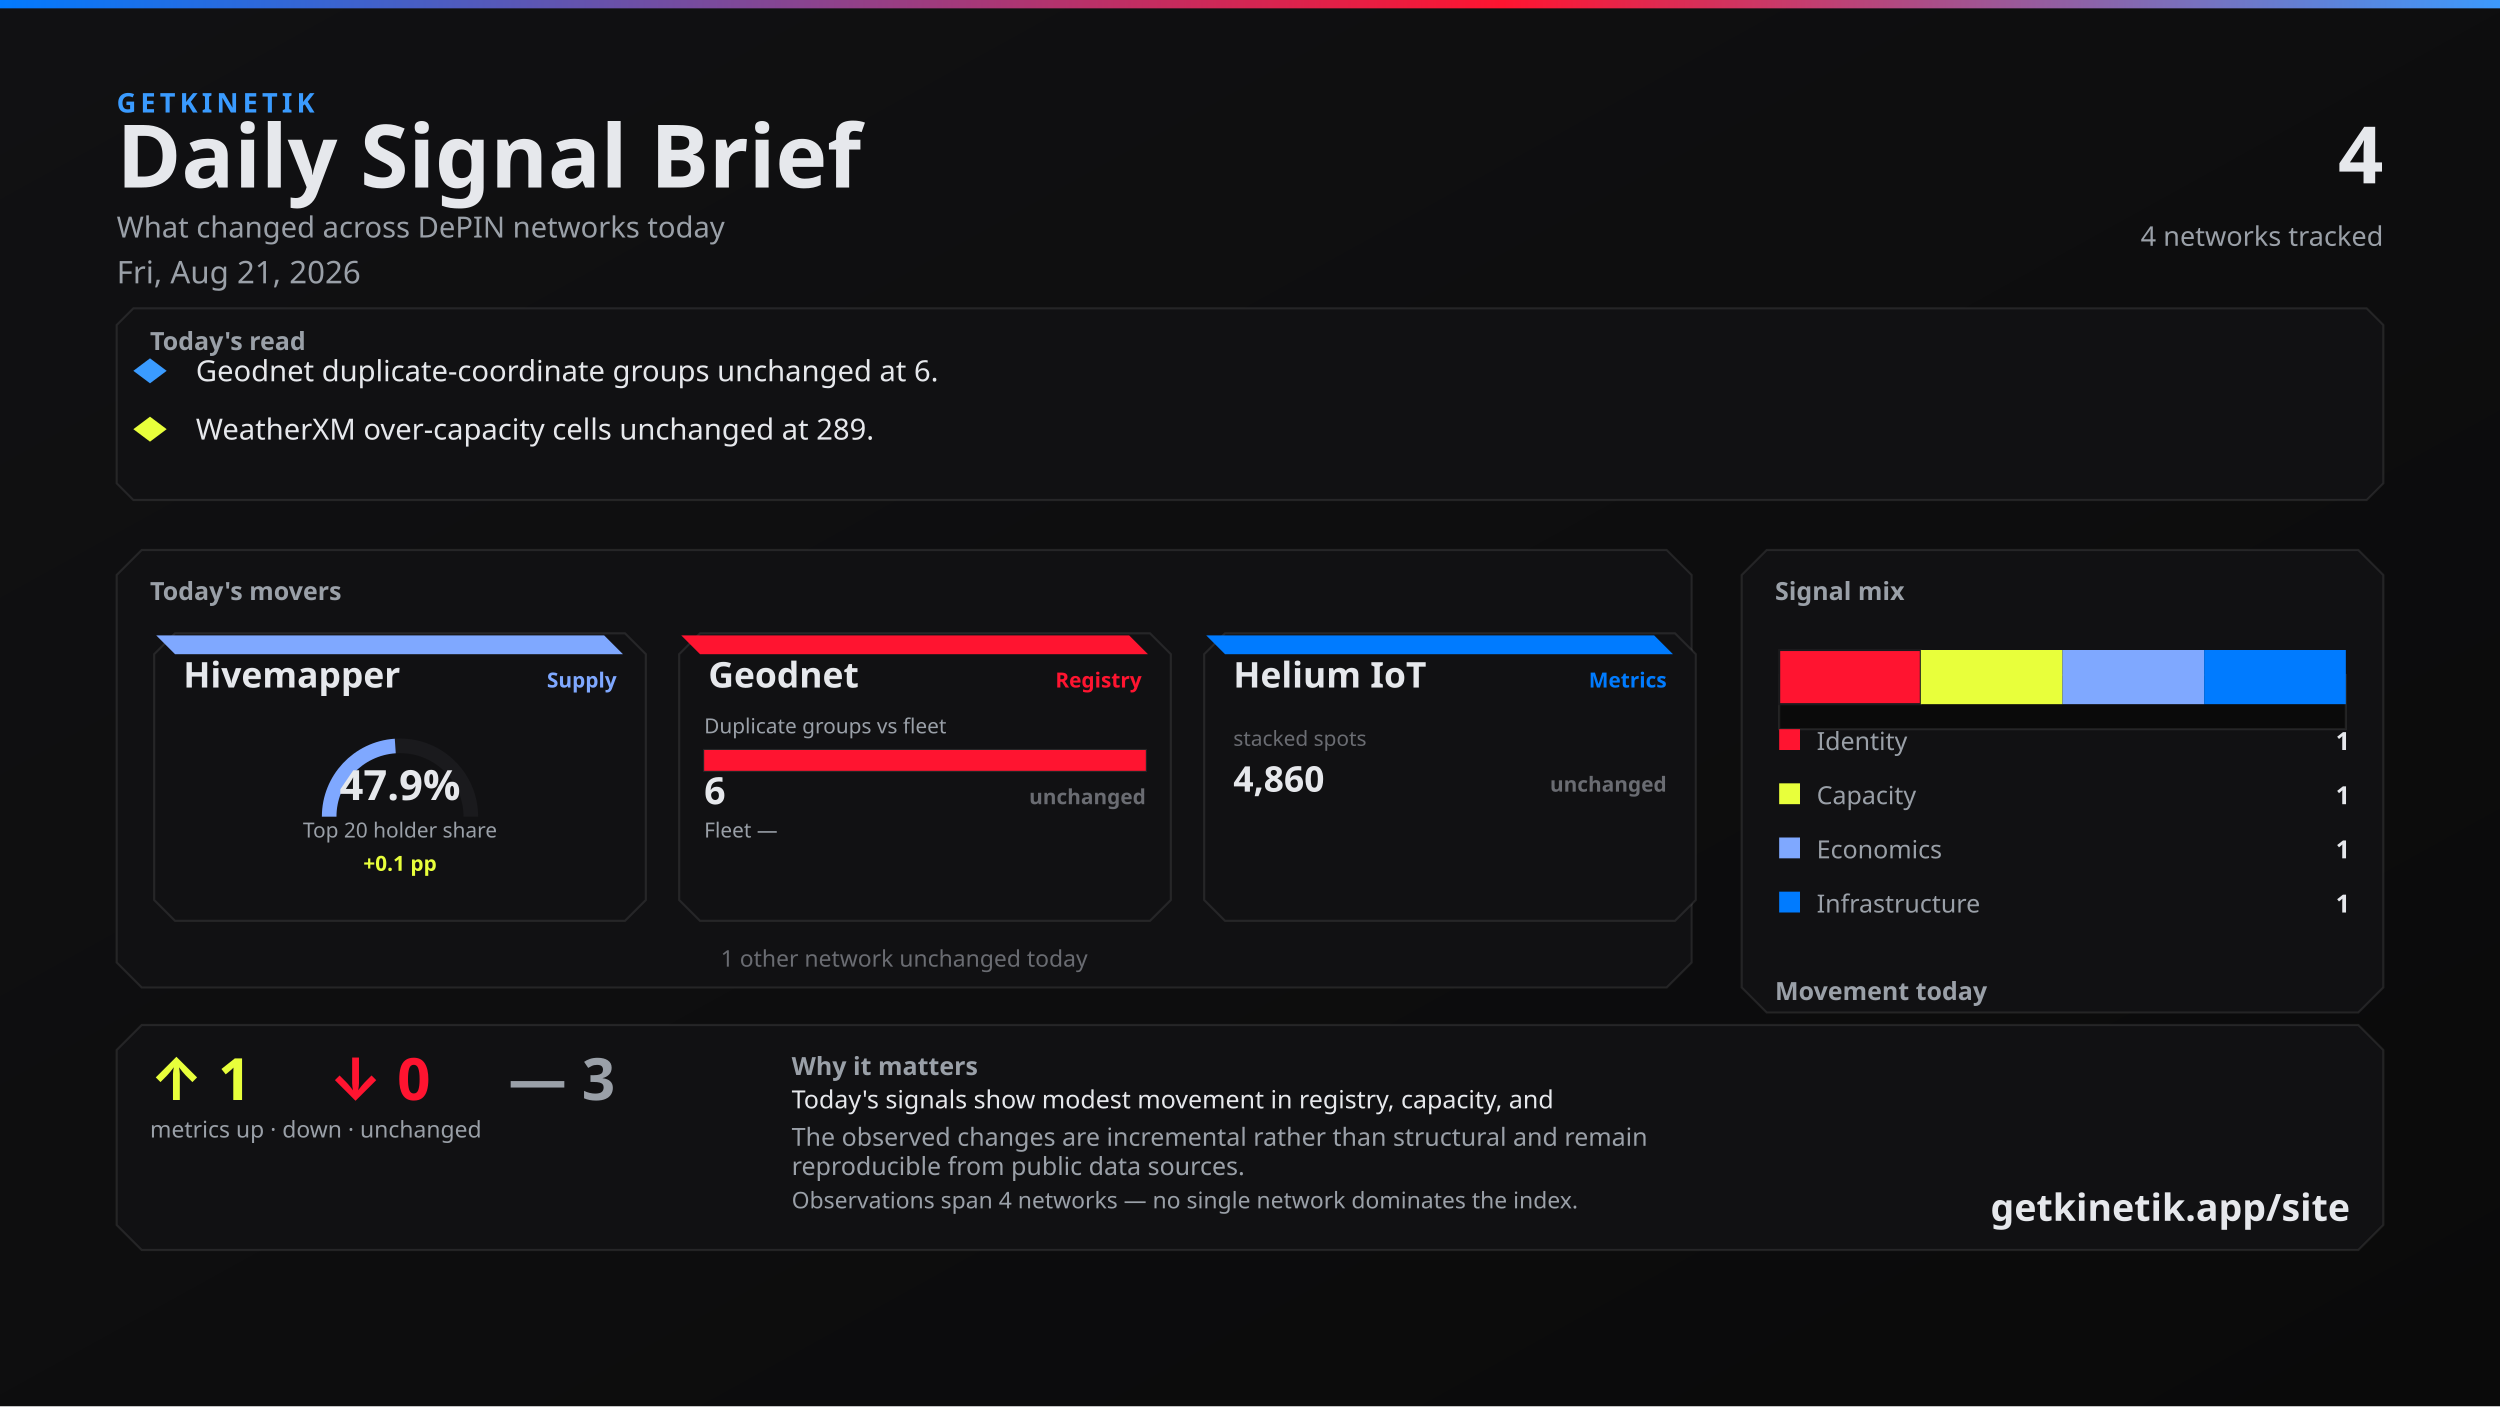
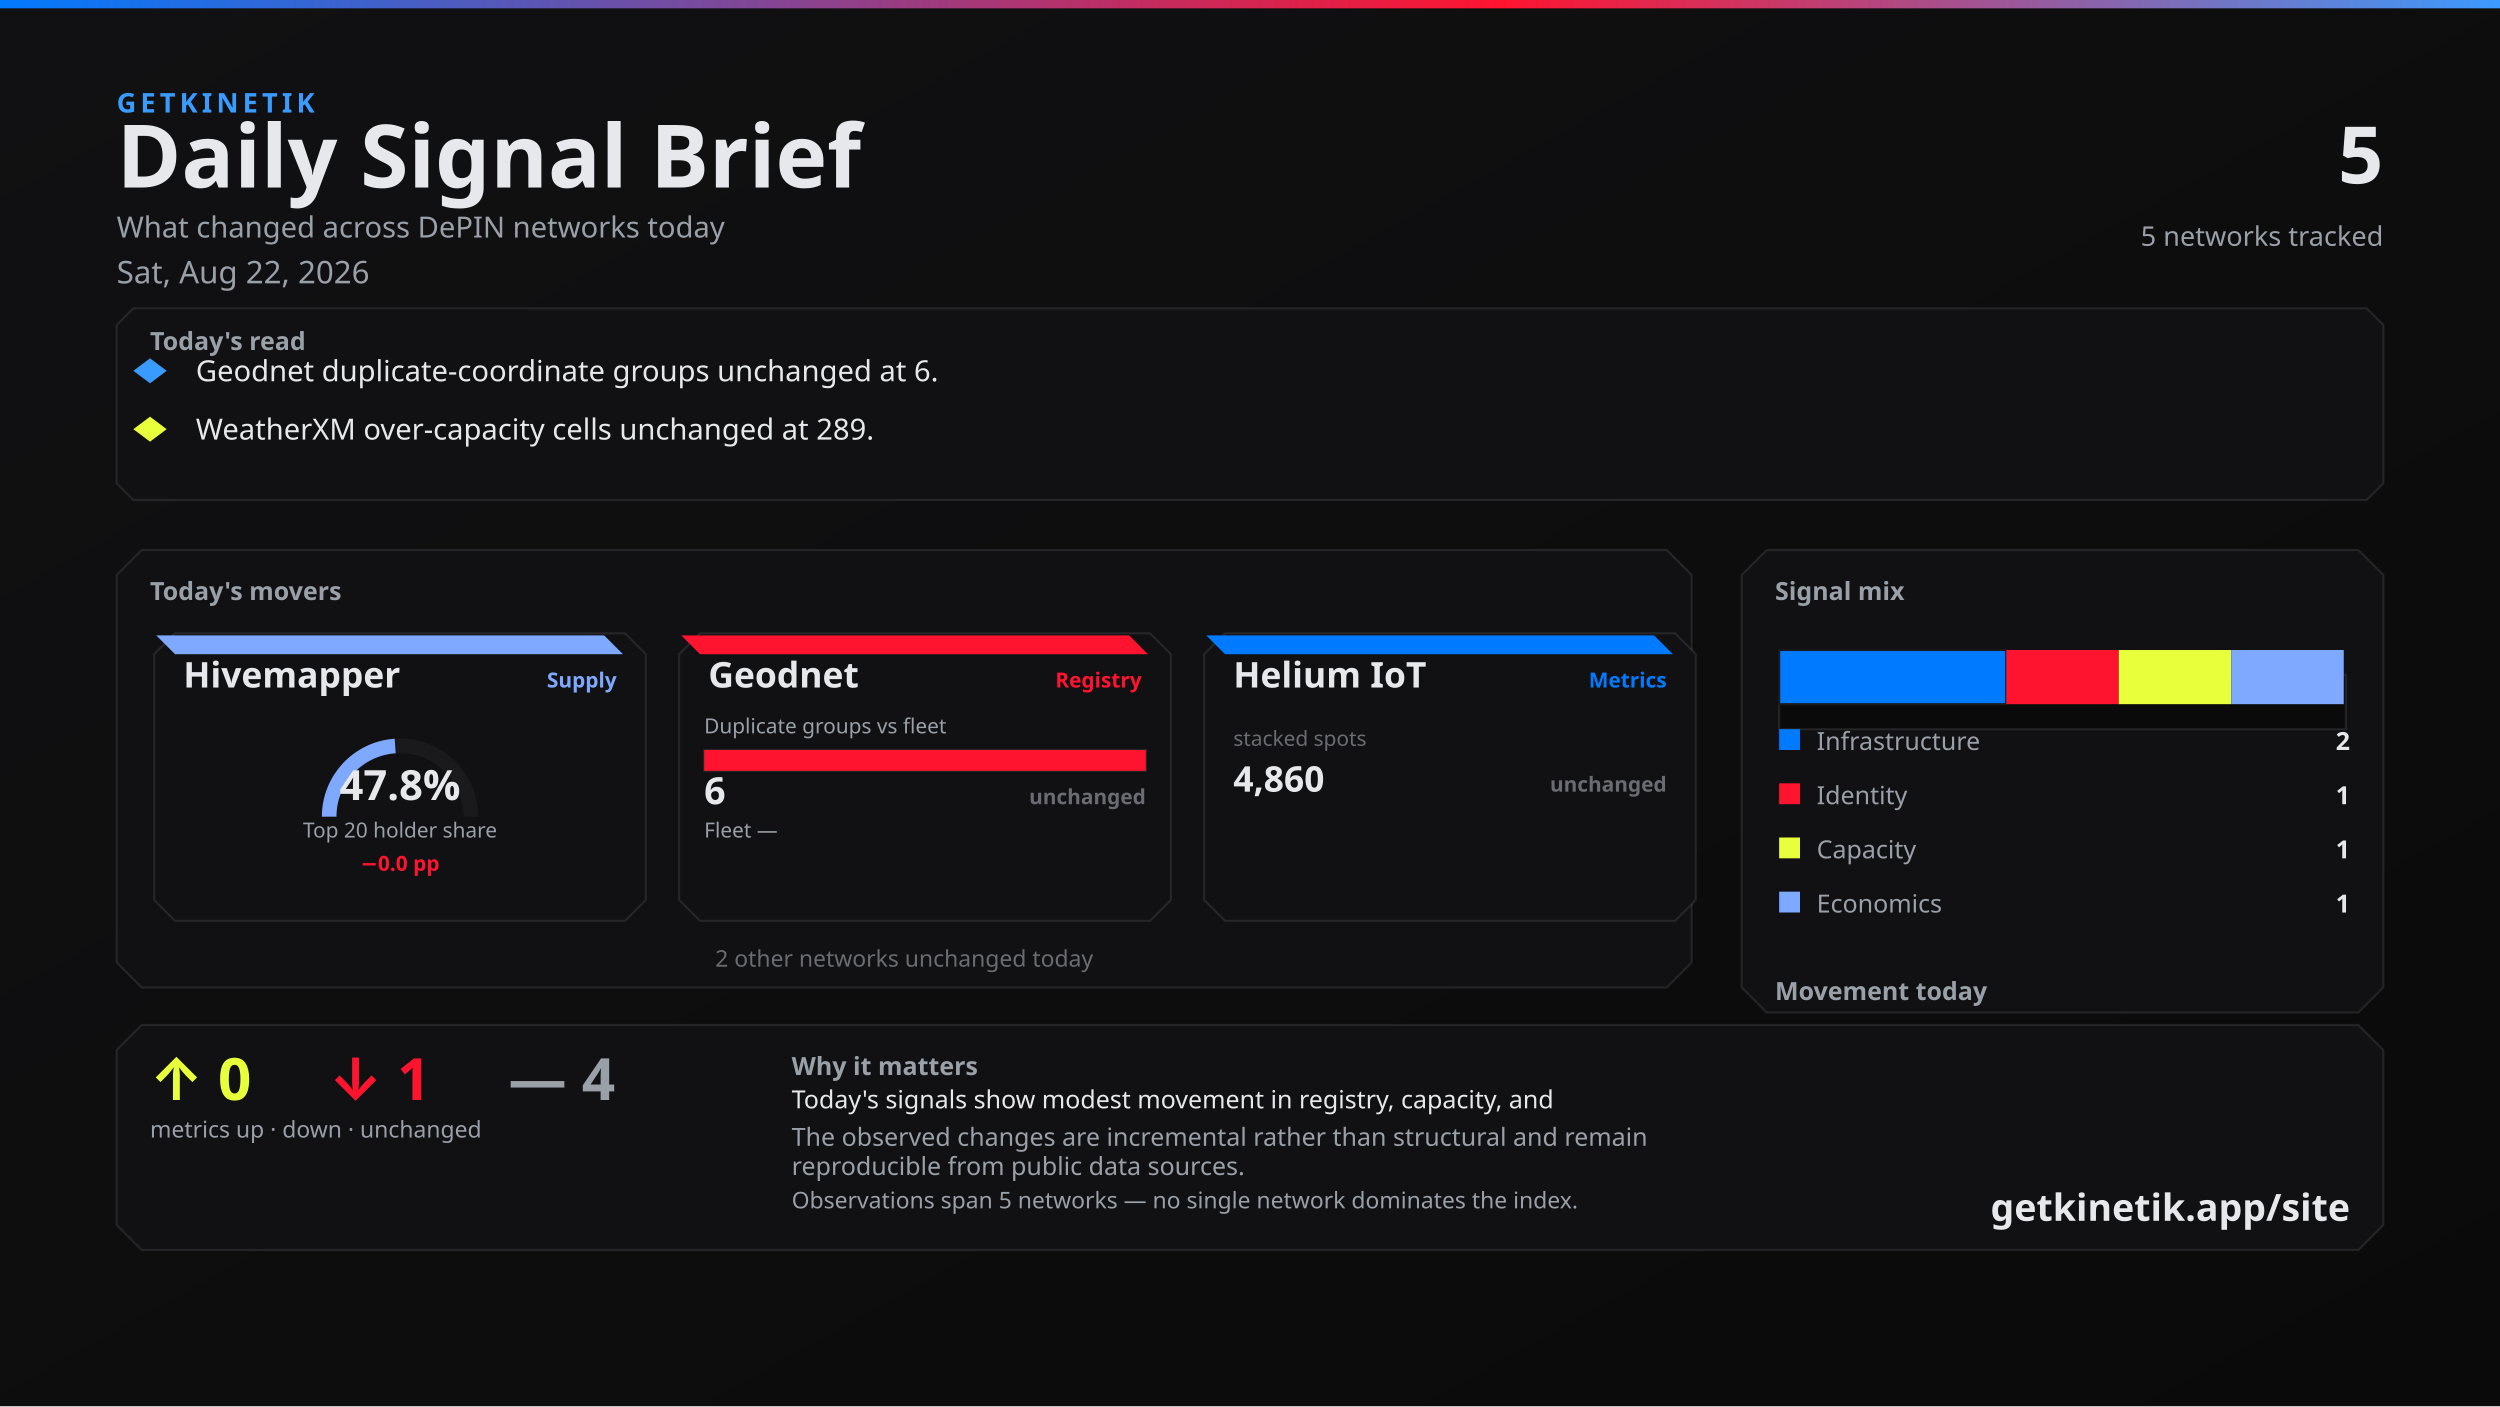
<svg xmlns="http://www.w3.org/2000/svg" width="1200" height="675" viewBox="0 0 1200 675">
  <defs>
    <linearGradient id="bg" x1="0" y1="0" x2="1" y2="1">
      <stop offset="0%" stop-color="#111113" />
      <stop offset="100%" stop-color="#0A0A0A" />
    </linearGradient>
    <linearGradient id="topline" x1="0" y1="0" x2="1" y2="0">
      <stop offset="0%" stop-color="#007BFF" />
      <stop offset="60%" stop-color="#FF1430" />
      <stop offset="100%" stop-color="#3A9BFF" />
    </linearGradient>
  </defs>
  <rect width="1200" height="675" fill="url(#bg)" />
  <rect x="0" y="0" width="1200" height="4" fill="url(#topline)" />
  <text x="56" y="54" fill="#3A9BFF" font-family="Segoe UI, system-ui, -apple-system, sans-serif" font-size="13" font-weight="700" letter-spacing="2">GETKINETIK</text>
  <text x="56" y="90" fill="#E6E8EC" font-family="Segoe UI, system-ui, -apple-system, sans-serif" font-size="42" font-weight="700">Daily Signal Brief</text>
  <text x="56" y="114" fill="#9AA0A8" font-family="Segoe UI, system-ui, -apple-system, sans-serif" font-size="14">What changed across DePIN networks today</text>
-   <text x="56" y="136" fill="#9AA0A8" font-family="Segoe UI, system-ui, -apple-system, sans-serif" font-size="15">Fri, Aug 21, 2026</text>
-   <text x="1144" y="88" fill="#E6E8EC" font-family="Segoe UI, system-ui, -apple-system, sans-serif" font-size="38" font-weight="700" text-anchor="end">4</text>
-   <text x="1144" y="118" fill="#9AA0A8" font-family="Segoe UI, system-ui, -apple-system, sans-serif" font-size="13" text-anchor="end">4 networks tracked</text>
+   <text x="56" y="136" fill="#9AA0A8" font-family="Segoe UI, system-ui, -apple-system, sans-serif" font-size="15">Sat, Aug 22, 2026</text>
+   <text x="1144" y="88" fill="#E6E8EC" font-family="Segoe UI, system-ui, -apple-system, sans-serif" font-size="38" font-weight="700" text-anchor="end">5</text>
+   <text x="1144" y="118" fill="#9AA0A8" font-family="Segoe UI, system-ui, -apple-system, sans-serif" font-size="13" text-anchor="end">5 networks tracked</text>
  <path d="M 64 148 L 1136 148 L 1144 156 L 1144 232 L 1136 240 L 64 240 L 56 232 L 56 156 Z" fill="#111113" stroke="rgba(230, 232, 236, 0.10)" />
  <text x="72" y="168" fill="#9AA0A8" font-family="Segoe UI, system-ui, -apple-system, sans-serif" font-size="12" font-weight="700">Today's read</text>
  <polygon points="72,172 80,178 72,184 64,178" fill="#3A9BFF" />
  <text x="94" y="183" fill="#E6E8EC" font-family="Segoe UI, system-ui, -apple-system, sans-serif" font-size="14">Geodnet duplicate-coordinate groups unchanged at 6.</text>
  <polygon points="72,200 80,206 72,212 64,206" fill="#E8FF3B" />
  <text x="94" y="211" fill="#E6E8EC" font-family="Segoe UI, system-ui, -apple-system, sans-serif" font-size="14">WeatherXM over-capacity cells unchanged at 289.</text>
  <path d="M 68 264 L 800 264 L 812 276 L 812 462 L 800 474 L 68 474 L 56 462 L 56 276 Z" fill="#111113" stroke="rgba(230, 232, 236, 0.10)" />
  <text x="72" y="288" fill="#9AA0A8" font-family="Segoe UI, system-ui, -apple-system, sans-serif" font-size="12" font-weight="700">Today's movers</text>
  <path d="M 84 304 L 300 304 L 310 314 L 310 432 L 300 442 L 84 442 L 74 432 L 74 314 Z" fill="#111113" stroke="rgba(230, 232, 236, 0.10)" />
  <path d="M 75 305 L 290 305 L 299 314 L 84 314 Z" fill="#7FA8FF" />
  <text x="88" y="330" fill="#E6E8EC" font-family="Segoe UI, system-ui, -apple-system, sans-serif" font-size="17" font-weight="700">Hivemapper</text>
  <text x="296" y="330" fill="#7FA8FF" font-family="Segoe UI, system-ui, -apple-system, sans-serif" font-size="10" font-weight="600" text-anchor="end">Supply</text>
  <path d="M 158 392 A 34 34 0 0 1 226 392" fill="none" stroke="#1A1A1D" stroke-width="7" />
-   <path d="M 158 392 A 34 34 0 0 1 189.731 358.076" fill="none" stroke="#7FA8FF" stroke-width="7" />
-   <text x="192" y="384" fill="#E6E8EC" font-family="system-ui,sans-serif" font-size="20" font-weight="700" text-anchor="middle">47.9%</text>
+   <path d="M 158 392 A 34 34 0 0 1 189.686 358.079" fill="none" stroke="#7FA8FF" stroke-width="7" />
+   <text x="192" y="384" fill="#E6E8EC" font-family="system-ui,sans-serif" font-size="20" font-weight="700" text-anchor="middle">47.8%</text>
  <text x="192" y="402" fill="#9AA0A8" font-family="Segoe UI, system-ui, -apple-system, sans-serif" font-size="10" text-anchor="middle">Top 20 holder share</text>
-   <text x="192" y="418" fill="#E8FF3B" font-family="system-ui,sans-serif" font-size="10" font-weight="700" text-anchor="middle">+0.1 pp</text>
+   <text x="192" y="418" fill="#FF1430" font-family="system-ui,sans-serif" font-size="10" font-weight="700" text-anchor="middle">−0.0 pp</text>
  <path d="M 336 304 L 552 304 L 562 314 L 562 432 L 552 442 L 336 442 L 326 432 L 326 314 Z" fill="#111113" stroke="rgba(230, 232, 236, 0.10)" />
  <path d="M 327 305 L 542 305 L 551 314 L 336 314 Z" fill="#FF1430" />
  <text x="340" y="330" fill="#E6E8EC" font-family="Segoe UI, system-ui, -apple-system, sans-serif" font-size="17" font-weight="700">Geodnet</text>
  <text x="548" y="330" fill="#FF1430" font-family="Segoe UI, system-ui, -apple-system, sans-serif" font-size="10" font-weight="600" text-anchor="end">Registry</text>
  <text x="338" y="352" fill="#9AA0A8" font-family="Segoe UI, system-ui, -apple-system, sans-serif" font-size="10">Duplicate groups vs fleet</text>
  <rect x="338" y="360" width="212" height="10" fill="#0A0A0A" stroke="rgba(230, 232, 236, 0.10)" />
  <rect x="338" y="360" width="212" height="10" fill="#FF1430" />
  <text x="338" y="386" fill="#E6E8EC" font-family="system-ui,sans-serif" font-size="18" font-weight="700">6</text>
  <text x="550" y="386" fill="#6A6C72" font-family="system-ui,sans-serif" font-size="10" font-weight="700" text-anchor="end">unchanged</text>
  <text x="338" y="402" fill="#9AA0A8" font-family="Segoe UI, system-ui, -apple-system, sans-serif" font-size="10">Fleet —</text>
  <text x="550" y="402" fill="#6A6C72" font-family="system-ui,sans-serif" font-size="10" text-anchor="end" />
  <path d="M 588 304 L 804 304 L 814 314 L 814 432 L 804 442 L 588 442 L 578 432 L 578 314 Z" fill="#111113" stroke="rgba(230, 232, 236, 0.10)" />
  <path d="M 579 305 L 794 305 L 803 314 L 588 314 Z" fill="#007BFF" />
  <text x="592" y="330" fill="#E6E8EC" font-family="Segoe UI, system-ui, -apple-system, sans-serif" font-size="17" font-weight="700">Helium IoT</text>
  <text x="800" y="330" fill="#007BFF" font-family="Segoe UI, system-ui, -apple-system, sans-serif" font-size="10" font-weight="600" text-anchor="end">Metrics</text>
  <text x="592" y="358" fill="#6A6C72" font-family="system-ui,sans-serif" font-size="10">stacked spots</text>
  <text x="592" y="380" fill="#E6E8EC" font-family="system-ui,sans-serif" font-size="17" font-weight="700">4,860</text>
  <text x="800" y="380" fill="#6A6C72" font-family="system-ui,sans-serif" font-size="10" font-weight="700" text-anchor="end">unchanged</text>
-   <text x="434" y="464" fill="#6A6C72" font-family="Segoe UI, system-ui, -apple-system, sans-serif" font-size="11" text-anchor="middle">1 other network unchanged today</text>
+   <text x="434" y="464" fill="#6A6C72" font-family="Segoe UI, system-ui, -apple-system, sans-serif" font-size="11" text-anchor="middle">2 other networks unchanged today</text>
  <path d="M 848 264 L 1132 264 L 1144 276 L 1144 474 L 1132 486 L 848 486 L 836 474 L 836 276 Z" fill="#111113" stroke="rgba(230, 232, 236, 0.10)" />
  <text x="852" y="288" fill="#9AA0A8" font-family="Segoe UI, system-ui, -apple-system, sans-serif" font-size="12" font-weight="700">Signal mix</text>
  <rect x="854" y="324" width="272" height="26" fill="#0A0A0A" stroke="rgba(230, 232, 236, 0.10)" />
-   <rect x="854" y="312" width="68" height="26" fill="#FF1430" stroke="#1A1A1D" />
-   <rect x="922" y="312" width="68" height="26" fill="#E8FF3B" />
-   <rect x="990" y="312" width="68" height="26" fill="#7FA8FF" />
-   <rect x="1058" y="312" width="68" height="26" fill="#007BFF" />
-   <rect x="854" y="350" width="10" height="10" fill="#FF1430" />
-   <text x="872" y="360" fill="#9AA0A8" font-family="Segoe UI, system-ui, -apple-system, sans-serif" font-size="12">Identity</text>
-   <text x="1128" y="360" fill="#E6E8EC" font-family="system-ui,sans-serif" font-size="12" font-weight="700" text-anchor="end">1</text>
-   <rect x="854" y="376" width="10" height="10" fill="#E8FF3B" />
-   <text x="872" y="386" fill="#9AA0A8" font-family="Segoe UI, system-ui, -apple-system, sans-serif" font-size="12">Capacity</text>
+   <rect x="854" y="312" width="109" height="26" fill="#007BFF" stroke="#1A1A1D" />
+   <rect x="963" y="312" width="54" height="26" fill="#FF1430" />
+   <rect x="1017" y="312" width="54" height="26" fill="#E8FF3B" />
+   <rect x="1071" y="312" width="54" height="26" fill="#7FA8FF" />
+   <rect x="854" y="350" width="10" height="10" fill="#007BFF" />
+   <text x="872" y="360" fill="#9AA0A8" font-family="Segoe UI, system-ui, -apple-system, sans-serif" font-size="12">Infrastructure</text>
+   <text x="1128" y="360" fill="#E6E8EC" font-family="system-ui,sans-serif" font-size="12" font-weight="700" text-anchor="end">2</text>
+   <rect x="854" y="376" width="10" height="10" fill="#FF1430" />
+   <text x="872" y="386" fill="#9AA0A8" font-family="Segoe UI, system-ui, -apple-system, sans-serif" font-size="12">Identity</text>
  <text x="1128" y="386" fill="#E6E8EC" font-family="system-ui,sans-serif" font-size="12" font-weight="700" text-anchor="end">1</text>
-   <rect x="854" y="402" width="10" height="10" fill="#7FA8FF" />
-   <text x="872" y="412" fill="#9AA0A8" font-family="Segoe UI, system-ui, -apple-system, sans-serif" font-size="12">Economics</text>
+   <rect x="854" y="402" width="10" height="10" fill="#E8FF3B" />
+   <text x="872" y="412" fill="#9AA0A8" font-family="Segoe UI, system-ui, -apple-system, sans-serif" font-size="12">Capacity</text>
  <text x="1128" y="412" fill="#E6E8EC" font-family="system-ui,sans-serif" font-size="12" font-weight="700" text-anchor="end">1</text>
-   <rect x="854" y="428" width="10" height="10" fill="#007BFF" />
-   <text x="872" y="438" fill="#9AA0A8" font-family="Segoe UI, system-ui, -apple-system, sans-serif" font-size="12">Infrastructure</text>
+   <rect x="854" y="428" width="10" height="10" fill="#7FA8FF" />
+   <text x="872" y="438" fill="#9AA0A8" font-family="Segoe UI, system-ui, -apple-system, sans-serif" font-size="12">Economics</text>
  <text x="1128" y="438" fill="#E6E8EC" font-family="system-ui,sans-serif" font-size="12" font-weight="700" text-anchor="end">1</text>
  <text x="852" y="480" fill="#9AA0A8" font-family="Segoe UI, system-ui, -apple-system, sans-serif" font-size="12" font-weight="700">Movement today</text>
  <rect x="854" y="498" width="82" height="22" fill="#0A0A0A" stroke="rgba(230, 232, 236, 0.10)" />
  <rect x="857" y="512" width="76" height="8" fill="#E8FF3B" />
  <text x="895" y="534" fill="#6A6C72" font-family="system-ui,sans-serif" font-size="10" text-anchor="middle">up</text>
-   <text x="895" y="508" fill="#E8FF3B" font-family="system-ui,sans-serif" font-size="12" font-weight="700" text-anchor="middle">1</text>
+   <text x="895" y="508" fill="#E8FF3B" font-family="system-ui,sans-serif" font-size="12" font-weight="700" text-anchor="middle">0</text>
  <rect x="944" y="498" width="82" height="22" fill="#0A0A0A" stroke="rgba(230, 232, 236, 0.10)" />
  <rect x="947" y="512" width="76" height="8" fill="#FF1430" />
  <text x="985" y="534" fill="#6A6C72" font-family="system-ui,sans-serif" font-size="10" text-anchor="middle">down</text>
-   <text x="985" y="508" fill="#FF1430" font-family="system-ui,sans-serif" font-size="12" font-weight="700" text-anchor="middle">0</text>
+   <text x="985" y="508" fill="#FF1430" font-family="system-ui,sans-serif" font-size="12" font-weight="700" text-anchor="middle">1</text>
  <rect x="1034" y="498" width="82" height="22" fill="#0A0A0A" stroke="rgba(230, 232, 236, 0.10)" />
  <rect x="1037" y="510" width="76" height="10" fill="#6A6C72" />
  <text x="1075" y="534" fill="#6A6C72" font-family="system-ui,sans-serif" font-size="10" text-anchor="middle">flat</text>
-   <text x="1075" y="506" fill="#6A6C72" font-family="system-ui,sans-serif" font-size="12" font-weight="700" text-anchor="middle">3</text>
+   <text x="1075" y="506" fill="#6A6C72" font-family="system-ui,sans-serif" font-size="12" font-weight="700" text-anchor="middle">4</text>
  <path d="M 68 492 L 1132 492 L 1144 504 L 1144 588 L 1132 600 L 68 600 L 56 588 L 56 504 Z" fill="#111113" stroke="rgba(230, 232, 236, 0.10)" />
-   <text x="72" y="528" fill="#E8FF3B" font-family="Segoe UI, system-ui, -apple-system, sans-serif" font-size="28" font-weight="700">↑ 1</text>
-   <text x="158" y="528" fill="#FF1430" font-family="Segoe UI, system-ui, -apple-system, sans-serif" font-size="28" font-weight="700">↓ 0</text>
-   <text x="244" y="528" fill="#9AA0A8" font-family="Segoe UI, system-ui, -apple-system, sans-serif" font-size="28" font-weight="700">— 3</text>
+   <text x="72" y="528" fill="#E8FF3B" font-family="Segoe UI, system-ui, -apple-system, sans-serif" font-size="28" font-weight="700">↑ 0</text>
+   <text x="158" y="528" fill="#FF1430" font-family="Segoe UI, system-ui, -apple-system, sans-serif" font-size="28" font-weight="700">↓ 1</text>
+   <text x="244" y="528" fill="#9AA0A8" font-family="Segoe UI, system-ui, -apple-system, sans-serif" font-size="28" font-weight="700">— 4</text>
  <text x="72" y="546" fill="#9AA0A8" font-family="Segoe UI, system-ui, -apple-system, sans-serif" font-size="11">metrics up · down · unchanged</text>
  <text x="380" y="516" fill="#9AA0A8" font-family="Segoe UI, system-ui, -apple-system, sans-serif" font-size="12" font-weight="600">Why it matters</text>
  <text x="380" y="532" fill="#E6E8EC" font-family="Segoe UI, system-ui, -apple-system, sans-serif" font-size="12">Today's signals show modest movement in registry, capacity, and</text>
  <text x="380" y="550" fill="#9AA0A8" font-family="Segoe UI, system-ui, -apple-system, sans-serif" font-size="12">The observed changes are incremental rather than structural and remain</text>
  <text x="380" y="564" fill="#9AA0A8" font-family="Segoe UI, system-ui, -apple-system, sans-serif" font-size="12">reproducible from public data sources.</text>
-   <text x="380" y="580" fill="#9AA0A8" font-family="Segoe UI, system-ui, -apple-system, sans-serif" font-size="11">Observations span 4 networks — no single network dominates the index.</text>
+   <text x="380" y="580" fill="#9AA0A8" font-family="Segoe UI, system-ui, -apple-system, sans-serif" font-size="11">Observations span 5 networks — no single network dominates the index.</text>
  <text x="1128" y="586" fill="#E6E8EC" font-family="Segoe UI, system-ui, -apple-system, sans-serif" font-size="18" font-weight="700" text-anchor="end">getkinetik.app/site</text>
</svg>
